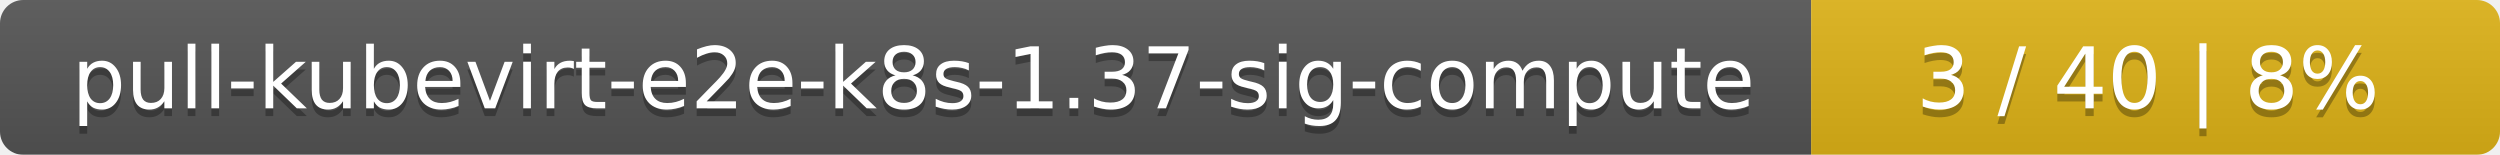
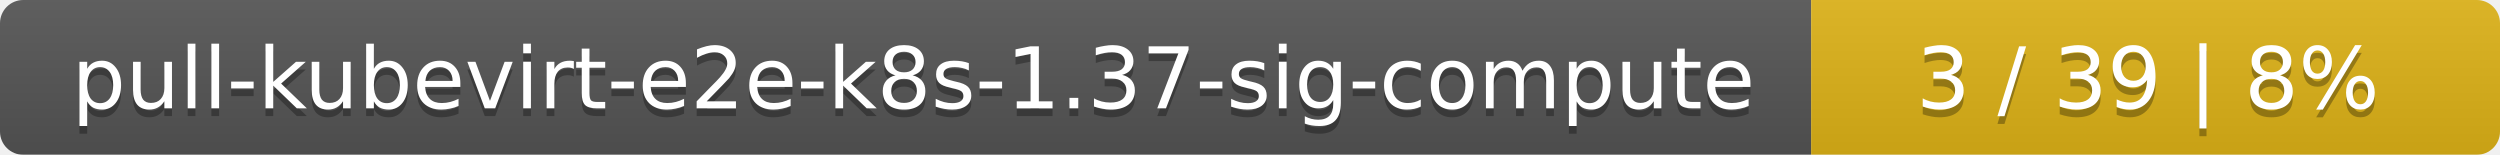
<svg xmlns="http://www.w3.org/2000/svg" width="323" height="20">
  <linearGradient id="smooth" x2="0" y2="100%">
    <stop offset="0" stop-color="#bbb" stop-opacity=".1" />
    <stop offset="1" stop-opacity=".1" />
  </linearGradient>
  <mask id="round">
    <rect width="323" height="20" rx="3" fill="#fff" />
  </mask>
  <g mask="url(#round)">
    <rect width="234" height="20" fill="#555" />
    <rect x="234" width="89" height="20" fill="#dfb317" />
    <rect width="323" height="20" fill="url(#smooth)" />
  </g>
  <g fill="#fff" text-anchor="middle" font-family="DejaVu Sans,Verdana,Geneva,sans-serif" font-size="11">
    <text x="118" y="15" fill="#010101" fill-opacity=".3">pull-kubevirt-e2e-k8s-1.37-sig-compute</text>
    <text x="118" y="14">pull-kubevirt-e2e-k8s-1.37-sig-compute</text>
-     <text x="277.5" y="15" fill="#010101" fill-opacity=".3">3 / 40    |    8%</text>
-     <text x="277.5" y="14">3 / 40    |    8%</text>
+     <text x="277.5" y="15" fill="#010101" fill-opacity=".3">3 / 39    |    8%</text>
+     <text x="277.5" y="14">3 / 39    |    8%</text>
  </g>
</svg>
